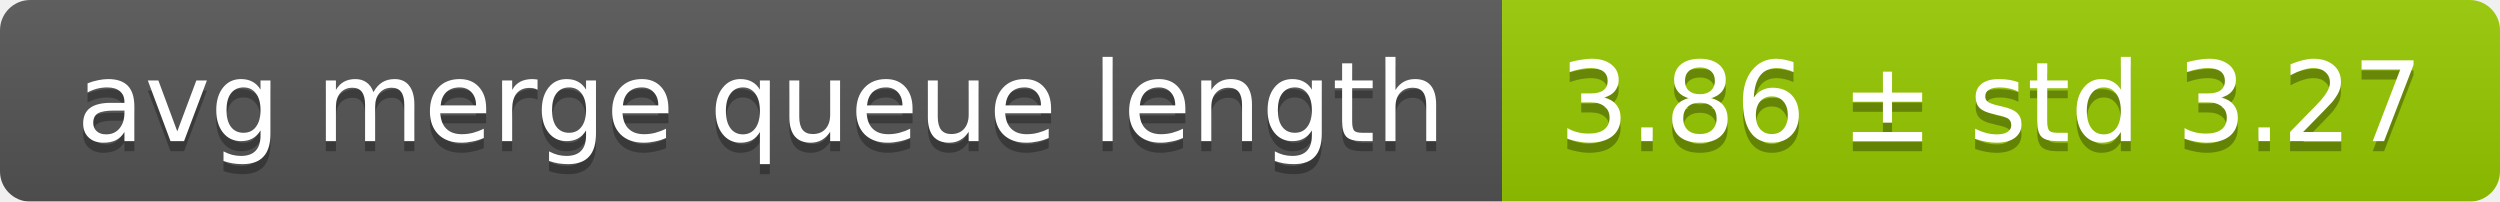
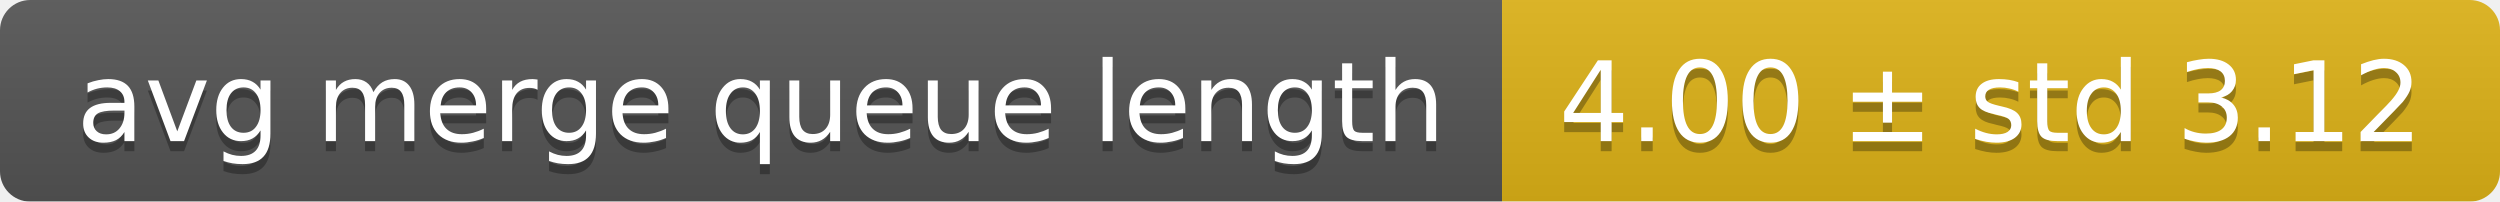
<svg xmlns="http://www.w3.org/2000/svg" width="248" height="20">
  <linearGradient id="smooth" x2="0" y2="100%">
    <stop offset="0" stop-color="#bbb" stop-opacity=".1" />
    <stop offset="1" stop-opacity=".1" />
  </linearGradient>
  <mask id="round">
    <rect width="248" height="20" rx="3" fill="#fff" />
  </mask>
  <g mask="url(#round)">
    <rect width="149" height="20" fill="#555" />
-     <rect x="149" width="99" height="20" fill="#97ca00" />
+     <rect x="149" width="99" height="20" fill="#dfb317" />
    <rect width="248" height="20" fill="url(#smooth)" />
  </g>
  <g fill="#fff" text-anchor="middle" font-family="DejaVu Sans,Verdana,Geneva,sans-serif" font-size="11">
    <text x="75.5" y="15" fill="#010101" fill-opacity=".3">avg merge queue length</text>
    <text x="75.5" y="14">avg merge queue length</text>
-     <text x="197.5" y="15" fill="#010101" fill-opacity=".3">3.86 ± std 3.27</text>
-     <text x="197.5" y="14">3.86 ± std 3.27</text>
+     <text x="197.5" y="15" fill="#010101" fill-opacity=".3">4.00 ± std 3.12</text>
+     <text x="197.5" y="14">4.00 ± std 3.12</text>
  </g>
</svg>
